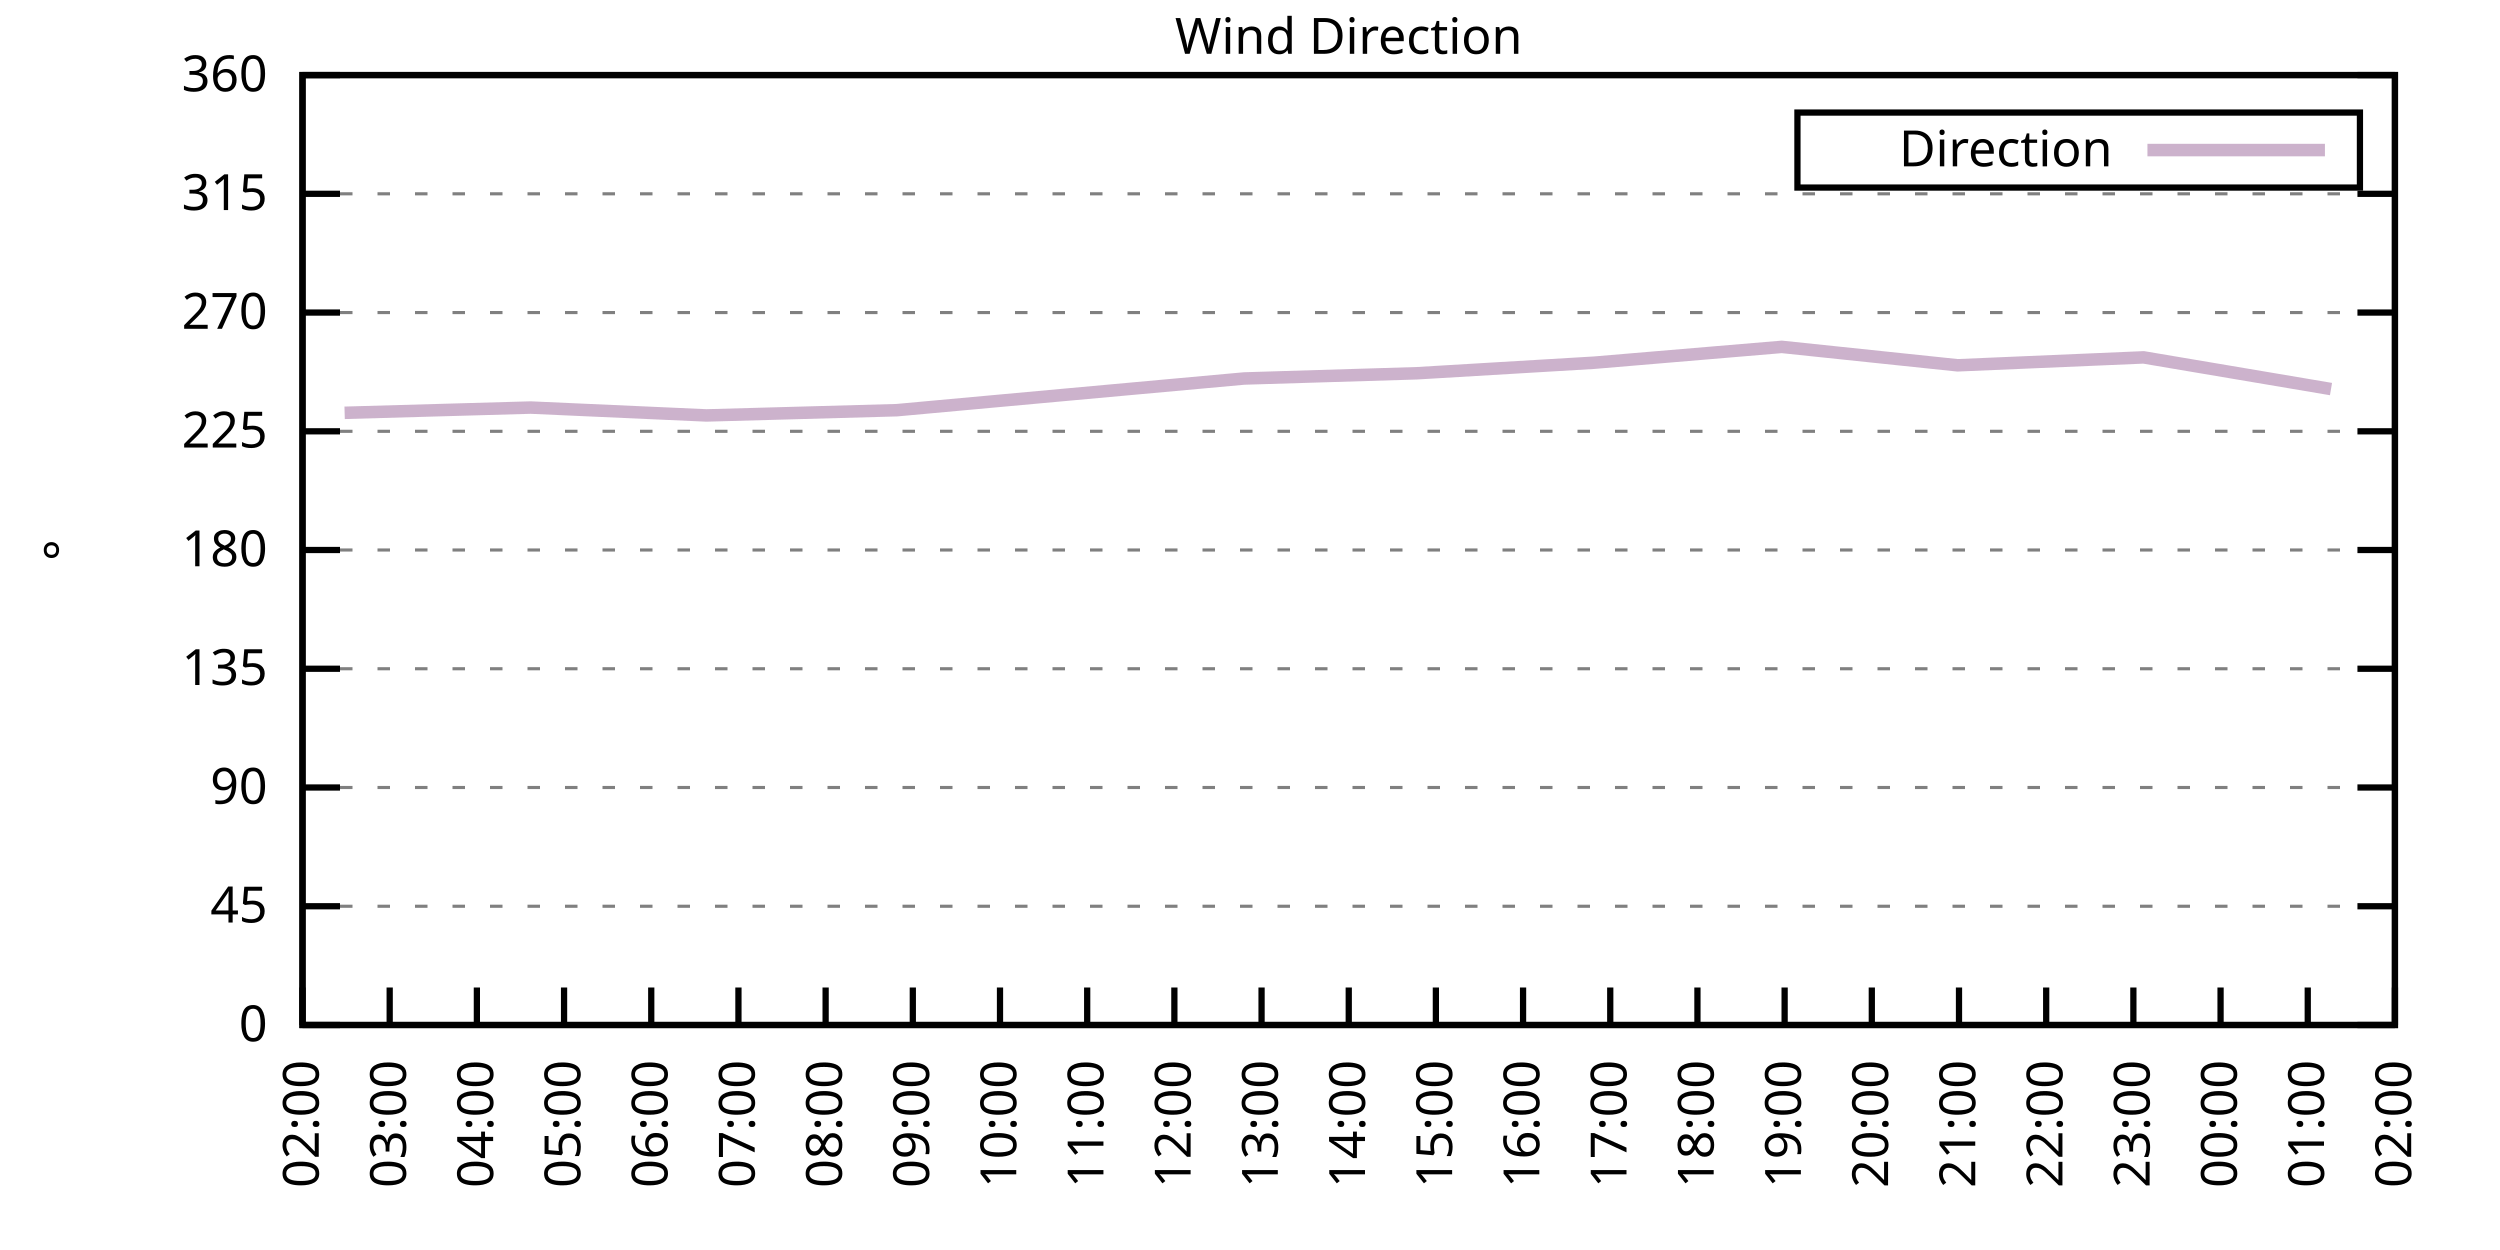
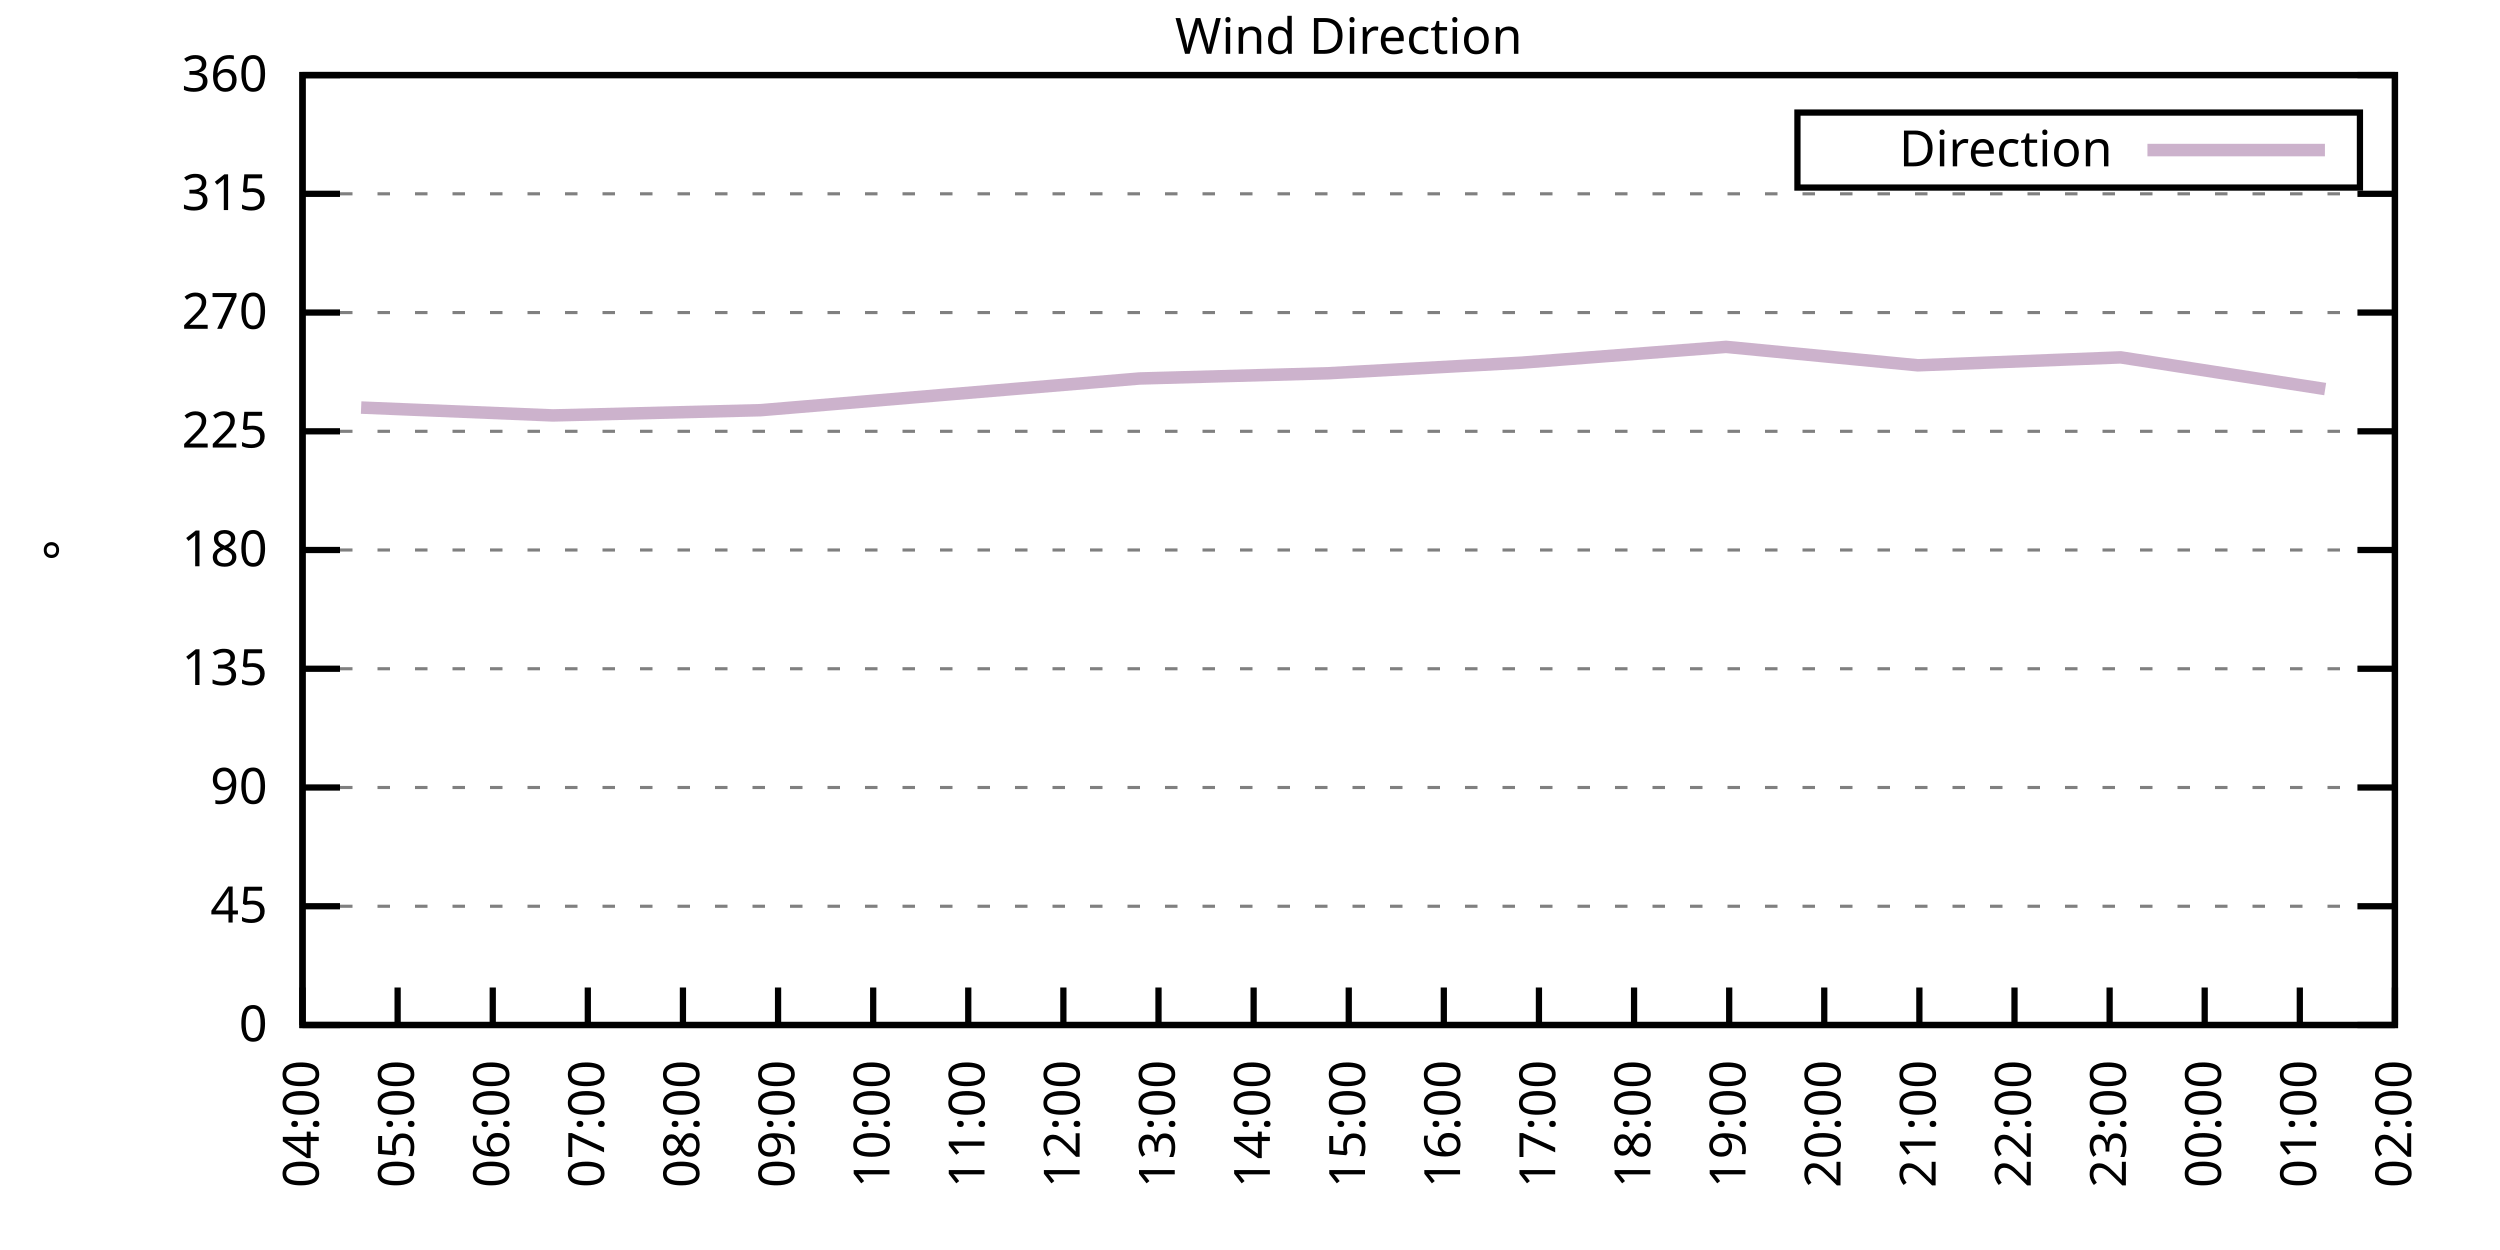
<svg xmlns="http://www.w3.org/2000/svg" xmlns:xlink="http://www.w3.org/1999/xlink" width="400" height="200" viewBox="0 0 400 200">
  <g id="gnuplot_canvas">
    <rect x="0" y="0" width="400" height="200" fill="none" />
    <defs>
      <circle id="gpDot" r="0.5" stroke-width="0.5" stroke="currentColor" />
      <path id="gpPt0" stroke-width="0.333" stroke="currentColor" d="M-1,0 h2 M0,-1 v2" />
      <path id="gpPt1" stroke-width="0.333" stroke="currentColor" d="M-1,-1 L1,1 M1,-1 L-1,1" />
      <path id="gpPt2" stroke-width="0.333" stroke="currentColor" d="M-1,0 L1,0 M0,-1 L0,1 M-1,-1 L1,1 M-1,1 L1,-1" />
      <rect id="gpPt3" stroke-width="0.333" stroke="currentColor" x="-1" y="-1" width="2" height="2" />
      <rect id="gpPt4" stroke-width="0.333" stroke="currentColor" fill="currentColor" x="-1" y="-1" width="2" height="2" />
      <circle id="gpPt5" stroke-width="0.333" stroke="currentColor" cx="0" cy="0" r="1" />
      <use xlink:href="#gpPt5" id="gpPt6" fill="currentColor" stroke="none" />
      <path id="gpPt7" stroke-width="0.333" stroke="currentColor" d="M0,-1.33 L-1.33,0.67 L1.33,0.67 z" />
      <use xlink:href="#gpPt7" id="gpPt8" fill="currentColor" stroke="none" />
      <use xlink:href="#gpPt7" id="gpPt9" stroke="currentColor" transform="rotate(180)" />
      <use xlink:href="#gpPt9" id="gpPt10" fill="currentColor" stroke="none" />
      <use xlink:href="#gpPt3" id="gpPt11" stroke="currentColor" transform="rotate(45)" />
      <use xlink:href="#gpPt11" id="gpPt12" fill="currentColor" stroke="none" />
      <path id="gpPt13" stroke-width="0.333" stroke="currentColor" d="M0,1.330 L1.265,0.411 L0.782,-1.067 L-0.782,-1.076 L-1.265,0.411 z" />
      <use xlink:href="#gpPt13" id="gpPt14" fill="currentColor" stroke="none" />
      <filter id="textbox" filterUnits="objectBoundingBox" x="0" y="0" height="1" width="1">
        <feFlood flood-color="white" flood-opacity="1" result="bgnd" />
        <feComposite in="SourceGraphic" in2="bgnd" operator="atop" />
      </filter>
      <filter id="greybox" filterUnits="objectBoundingBox" x="0" y="0" height="1" width="1">
        <feFlood flood-color="lightgrey" flood-opacity="1" result="grey" />
        <feComposite in="SourceGraphic" in2="grey" operator="atop" />
      </filter>
    </defs>
    <g fill="none" color="white" stroke="currentColor" stroke-width="1.00" stroke-linecap="butt" stroke-linejoin="miter">
</g>
    <g fill="none" color="black" stroke="currentColor" stroke-width="1.00" stroke-linecap="butt" stroke-linejoin="miter">
      <g stroke="none" shape-rendering="crispEdges">
        <polygon fill="rgb(255, 255, 255)" points="48.40,164.00 383.18,164.00 383.18,12.02 48.40,12.02 " />
      </g>
    </g>
    <g fill="none" color="black" stroke="currentColor" stroke-width="1.00" stroke-linecap="butt" stroke-linejoin="miter">
</g>
    <g fill="none" color="black" stroke="black" stroke-width="0.50" stroke-linecap="butt" stroke-linejoin="miter">
</g>
    <g fill="none" color="gray" stroke="currentColor" stroke-width="0.50" stroke-linecap="butt" stroke-linejoin="miter">
      <path stroke="gray" stroke-dasharray="2,4" class="gridline" d="M48.40,164.00 L383.19,164.00  " />
    </g>
    <g fill="none" color="gray" stroke="gray" stroke-width="1.00" stroke-linecap="butt" stroke-linejoin="miter">
</g>
    <g fill="none" color="black" stroke="currentColor" stroke-width="1.00" stroke-linecap="butt" stroke-linejoin="miter">
      <path stroke="black" d="M48.40,164.00 L54.40,164.00 M383.19,164.00 L377.19,164.00  " />
      <g transform="translate(42.80,166.60)" stroke="none" fill="black" font-family="Sans" font-size="8.00" text-anchor="end">
        <text>
          <tspan font-family="Sans"> 0</tspan>
        </text>
      </g>
    </g>
    <g fill="none" color="black" stroke="currentColor" stroke-width="1.00" stroke-linecap="butt" stroke-linejoin="miter">
</g>
    <g fill="none" color="black" stroke="black" stroke-width="0.50" stroke-linecap="butt" stroke-linejoin="miter">
</g>
    <g fill="none" color="gray" stroke="currentColor" stroke-width="0.50" stroke-linecap="butt" stroke-linejoin="miter">
      <path stroke="gray" stroke-dasharray="2,4" class="gridline" d="M48.40,145.00 L383.19,145.00  " />
    </g>
    <g fill="none" color="gray" stroke="gray" stroke-width="1.00" stroke-linecap="butt" stroke-linejoin="miter">
</g>
    <g fill="none" color="black" stroke="currentColor" stroke-width="1.00" stroke-linecap="butt" stroke-linejoin="miter">
      <path stroke="black" d="M48.40,145.00 L54.40,145.00 M383.19,145.00 L377.19,145.00  " />
      <g transform="translate(42.80,147.60)" stroke="none" fill="black" font-family="Sans" font-size="8.00" text-anchor="end">
        <text>
          <tspan font-family="Sans"> 45</tspan>
        </text>
      </g>
    </g>
    <g fill="none" color="black" stroke="currentColor" stroke-width="1.00" stroke-linecap="butt" stroke-linejoin="miter">
</g>
    <g fill="none" color="black" stroke="black" stroke-width="0.50" stroke-linecap="butt" stroke-linejoin="miter">
</g>
    <g fill="none" color="gray" stroke="currentColor" stroke-width="0.50" stroke-linecap="butt" stroke-linejoin="miter">
      <path stroke="gray" stroke-dasharray="2,4" class="gridline" d="M48.40,126.00 L383.19,126.00  " />
    </g>
    <g fill="none" color="gray" stroke="gray" stroke-width="1.00" stroke-linecap="butt" stroke-linejoin="miter">
</g>
    <g fill="none" color="black" stroke="currentColor" stroke-width="1.00" stroke-linecap="butt" stroke-linejoin="miter">
      <path stroke="black" d="M48.40,126.00 L54.40,126.00 M383.19,126.00 L377.19,126.00  " />
      <g transform="translate(42.80,128.60)" stroke="none" fill="black" font-family="Sans" font-size="8.00" text-anchor="end">
        <text>
          <tspan font-family="Sans"> 90</tspan>
        </text>
      </g>
    </g>
    <g fill="none" color="black" stroke="currentColor" stroke-width="1.00" stroke-linecap="butt" stroke-linejoin="miter">
</g>
    <g fill="none" color="black" stroke="black" stroke-width="0.50" stroke-linecap="butt" stroke-linejoin="miter">
</g>
    <g fill="none" color="gray" stroke="currentColor" stroke-width="0.50" stroke-linecap="butt" stroke-linejoin="miter">
      <path stroke="gray" stroke-dasharray="2,4" class="gridline" d="M48.40,107.00 L383.19,107.00  " />
    </g>
    <g fill="none" color="gray" stroke="gray" stroke-width="1.00" stroke-linecap="butt" stroke-linejoin="miter">
</g>
    <g fill="none" color="black" stroke="currentColor" stroke-width="1.00" stroke-linecap="butt" stroke-linejoin="miter">
      <path stroke="black" d="M48.40,107.00 L54.40,107.00 M383.19,107.00 L377.19,107.00  " />
      <g transform="translate(42.80,109.60)" stroke="none" fill="black" font-family="Sans" font-size="8.00" text-anchor="end">
        <text>
          <tspan font-family="Sans"> 135</tspan>
        </text>
      </g>
    </g>
    <g fill="none" color="black" stroke="currentColor" stroke-width="1.00" stroke-linecap="butt" stroke-linejoin="miter">
</g>
    <g fill="none" color="black" stroke="black" stroke-width="0.50" stroke-linecap="butt" stroke-linejoin="miter">
</g>
    <g fill="none" color="gray" stroke="currentColor" stroke-width="0.50" stroke-linecap="butt" stroke-linejoin="miter">
      <path stroke="gray" stroke-dasharray="2,4" class="gridline" d="M48.40,88.00 L383.19,88.00  " />
    </g>
    <g fill="none" color="gray" stroke="gray" stroke-width="1.00" stroke-linecap="butt" stroke-linejoin="miter">
</g>
    <g fill="none" color="black" stroke="currentColor" stroke-width="1.00" stroke-linecap="butt" stroke-linejoin="miter">
      <path stroke="black" d="M48.40,88.00 L54.40,88.00 M383.19,88.00 L377.19,88.00  " />
      <g transform="translate(42.80,90.60)" stroke="none" fill="black" font-family="Sans" font-size="8.00" text-anchor="end">
        <text>
          <tspan font-family="Sans"> 180</tspan>
        </text>
      </g>
    </g>
    <g fill="none" color="black" stroke="currentColor" stroke-width="1.00" stroke-linecap="butt" stroke-linejoin="miter">
</g>
    <g fill="none" color="black" stroke="black" stroke-width="0.50" stroke-linecap="butt" stroke-linejoin="miter">
</g>
    <g fill="none" color="gray" stroke="currentColor" stroke-width="0.50" stroke-linecap="butt" stroke-linejoin="miter">
      <path stroke="gray" stroke-dasharray="2,4" class="gridline" d="M48.40,69.01 L383.19,69.01  " />
    </g>
    <g fill="none" color="gray" stroke="gray" stroke-width="1.00" stroke-linecap="butt" stroke-linejoin="miter">
</g>
    <g fill="none" color="black" stroke="currentColor" stroke-width="1.00" stroke-linecap="butt" stroke-linejoin="miter">
      <path stroke="black" d="M48.40,69.01 L54.40,69.01 M383.19,69.01 L377.19,69.01  " />
      <g transform="translate(42.80,71.61)" stroke="none" fill="black" font-family="Sans" font-size="8.00" text-anchor="end">
        <text>
          <tspan font-family="Sans"> 225</tspan>
        </text>
      </g>
    </g>
    <g fill="none" color="black" stroke="currentColor" stroke-width="1.00" stroke-linecap="butt" stroke-linejoin="miter">
</g>
    <g fill="none" color="black" stroke="black" stroke-width="0.50" stroke-linecap="butt" stroke-linejoin="miter">
</g>
    <g fill="none" color="gray" stroke="currentColor" stroke-width="0.50" stroke-linecap="butt" stroke-linejoin="miter">
      <path stroke="gray" stroke-dasharray="2,4" class="gridline" d="M48.40,50.01 L383.19,50.01  " />
    </g>
    <g fill="none" color="gray" stroke="gray" stroke-width="1.00" stroke-linecap="butt" stroke-linejoin="miter">
</g>
    <g fill="none" color="black" stroke="currentColor" stroke-width="1.00" stroke-linecap="butt" stroke-linejoin="miter">
      <path stroke="black" d="M48.40,50.01 L54.40,50.01 M383.19,50.01 L377.19,50.01  " />
      <g transform="translate(42.80,52.61)" stroke="none" fill="black" font-family="Sans" font-size="8.00" text-anchor="end">
        <text>
          <tspan font-family="Sans"> 270</tspan>
        </text>
      </g>
    </g>
    <g fill="none" color="black" stroke="currentColor" stroke-width="1.00" stroke-linecap="butt" stroke-linejoin="miter">
</g>
    <g fill="none" color="black" stroke="black" stroke-width="0.50" stroke-linecap="butt" stroke-linejoin="miter">
</g>
    <g fill="none" color="gray" stroke="currentColor" stroke-width="0.50" stroke-linecap="butt" stroke-linejoin="miter">
      <path stroke="gray" stroke-dasharray="2,4" class="gridline" d="M48.40,31.01 L383.19,31.01  " />
    </g>
    <g fill="none" color="gray" stroke="gray" stroke-width="1.00" stroke-linecap="butt" stroke-linejoin="miter">
</g>
    <g fill="none" color="black" stroke="currentColor" stroke-width="1.00" stroke-linecap="butt" stroke-linejoin="miter">
      <path stroke="black" d="M48.40,31.01 L54.40,31.01 M383.19,31.01 L377.19,31.01  " />
      <g transform="translate(42.80,33.61)" stroke="none" fill="black" font-family="Sans" font-size="8.00" text-anchor="end">
        <text>
          <tspan font-family="Sans"> 315</tspan>
        </text>
      </g>
    </g>
    <g fill="none" color="black" stroke="currentColor" stroke-width="1.00" stroke-linecap="butt" stroke-linejoin="miter">
</g>
    <g fill="none" color="black" stroke="black" stroke-width="0.50" stroke-linecap="butt" stroke-linejoin="miter">
</g>
    <g fill="none" color="gray" stroke="currentColor" stroke-width="0.50" stroke-linecap="butt" stroke-linejoin="miter">
      <path stroke="gray" stroke-dasharray="2,4" class="gridline" d="M48.40,12.01 L383.19,12.01  " />
    </g>
    <g fill="none" color="gray" stroke="gray" stroke-width="1.00" stroke-linecap="butt" stroke-linejoin="miter">
</g>
    <g fill="none" color="black" stroke="currentColor" stroke-width="1.00" stroke-linecap="butt" stroke-linejoin="miter">
      <path stroke="black" d="M48.40,12.01 L54.40,12.01 M383.19,12.01 L377.19,12.01  " />
      <g transform="translate(42.80,14.61)" stroke="none" fill="black" font-family="Sans" font-size="8.00" text-anchor="end">
        <text>
          <tspan font-family="Sans"> 360</tspan>
        </text>
      </g>
    </g>
    <g fill="none" color="black" stroke="currentColor" stroke-width="1.00" stroke-linecap="butt" stroke-linejoin="miter">
      <path stroke="black" d="M48.40,164.00 L48.40,158.00  " />
      <g transform="translate(51.00,169.60) rotate(270.00)" stroke="none" fill="black" font-family="Sans" font-size="8.00" text-anchor="end">
        <text>
-           <tspan font-family="Sans">02:00</tspan>
-         </text>
-       </g>
-     </g>
-     <g fill="none" color="black" stroke="currentColor" stroke-width="1.00" stroke-linecap="butt" stroke-linejoin="miter">
-       <path stroke="black" d="M62.35,164.00 L62.35,158.00  " />
-       <g transform="translate(64.95,169.60) rotate(270.00)" stroke="none" fill="black" font-family="Sans" font-size="8.00" text-anchor="end">
-         <text>
-           <tspan font-family="Sans">03:00</tspan>
-         </text>
-       </g>
-     </g>
-     <g fill="none" color="black" stroke="currentColor" stroke-width="1.00" stroke-linecap="butt" stroke-linejoin="miter">
-       <path stroke="black" d="M76.30,164.00 L76.30,158.00  " />
-       <g transform="translate(78.90,169.60) rotate(270.00)" stroke="none" fill="black" font-family="Sans" font-size="8.00" text-anchor="end">
-         <text>
          <tspan font-family="Sans">04:00</tspan>
        </text>
      </g>
    </g>
    <g fill="none" color="black" stroke="currentColor" stroke-width="1.00" stroke-linecap="butt" stroke-linejoin="miter">
-       <path stroke="black" d="M90.25,164.00 L90.25,158.00  " />
-       <g transform="translate(92.85,169.60) rotate(270.00)" stroke="none" fill="black" font-family="Sans" font-size="8.00" text-anchor="end">
+       <path stroke="black" d="M63.62,164.00 L63.62,158.00  " />
+       <g transform="translate(66.22,169.60) rotate(270.00)" stroke="none" fill="black" font-family="Sans" font-size="8.00" text-anchor="end">
        <text>
          <tspan font-family="Sans">05:00</tspan>
        </text>
      </g>
    </g>
    <g fill="none" color="black" stroke="currentColor" stroke-width="1.00" stroke-linecap="butt" stroke-linejoin="miter">
-       <path stroke="black" d="M104.20,164.00 L104.20,158.00  " />
-       <g transform="translate(106.80,169.60) rotate(270.00)" stroke="none" fill="black" font-family="Sans" font-size="8.00" text-anchor="end">
+       <path stroke="black" d="M78.84,164.00 L78.84,158.00  " />
+       <g transform="translate(81.44,169.60) rotate(270.00)" stroke="none" fill="black" font-family="Sans" font-size="8.00" text-anchor="end">
        <text>
          <tspan font-family="Sans">06:00</tspan>
        </text>
      </g>
    </g>
    <g fill="none" color="black" stroke="currentColor" stroke-width="1.00" stroke-linecap="butt" stroke-linejoin="miter">
-       <path stroke="black" d="M118.15,164.00 L118.15,158.00  " />
-       <g transform="translate(120.75,169.60) rotate(270.00)" stroke="none" fill="black" font-family="Sans" font-size="8.00" text-anchor="end">
+       <path stroke="black" d="M94.05,164.00 L94.05,158.00  " />
+       <g transform="translate(96.65,169.60) rotate(270.00)" stroke="none" fill="black" font-family="Sans" font-size="8.00" text-anchor="end">
        <text>
          <tspan font-family="Sans">07:00</tspan>
        </text>
      </g>
    </g>
    <g fill="none" color="black" stroke="currentColor" stroke-width="1.00" stroke-linecap="butt" stroke-linejoin="miter">
-       <path stroke="black" d="M132.10,164.00 L132.10,158.00  " />
-       <g transform="translate(134.70,169.60) rotate(270.00)" stroke="none" fill="black" font-family="Sans" font-size="8.00" text-anchor="end">
+       <path stroke="black" d="M109.27,164.00 L109.27,158.00  " />
+       <g transform="translate(111.87,169.60) rotate(270.00)" stroke="none" fill="black" font-family="Sans" font-size="8.00" text-anchor="end">
        <text>
          <tspan font-family="Sans">08:00</tspan>
        </text>
      </g>
    </g>
    <g fill="none" color="black" stroke="currentColor" stroke-width="1.00" stroke-linecap="butt" stroke-linejoin="miter">
-       <path stroke="black" d="M146.05,164.00 L146.05,158.00  " />
-       <g transform="translate(148.65,169.60) rotate(270.00)" stroke="none" fill="black" font-family="Sans" font-size="8.00" text-anchor="end">
+       <path stroke="black" d="M124.49,164.00 L124.49,158.00  " />
+       <g transform="translate(127.09,169.60) rotate(270.00)" stroke="none" fill="black" font-family="Sans" font-size="8.00" text-anchor="end">
        <text>
          <tspan font-family="Sans">09:00</tspan>
        </text>
      </g>
    </g>
    <g fill="none" color="black" stroke="currentColor" stroke-width="1.00" stroke-linecap="butt" stroke-linejoin="miter">
-       <path stroke="black" d="M160.00,164.00 L160.00,158.00  " />
-       <g transform="translate(162.60,169.60) rotate(270.00)" stroke="none" fill="black" font-family="Sans" font-size="8.00" text-anchor="end">
+       <path stroke="black" d="M139.71,164.00 L139.71,158.00  " />
+       <g transform="translate(142.31,169.60) rotate(270.00)" stroke="none" fill="black" font-family="Sans" font-size="8.00" text-anchor="end">
        <text>
          <tspan font-family="Sans">10:00</tspan>
        </text>
      </g>
    </g>
    <g fill="none" color="black" stroke="currentColor" stroke-width="1.00" stroke-linecap="butt" stroke-linejoin="miter">
-       <path stroke="black" d="M173.95,164.00 L173.95,158.00  " />
-       <g transform="translate(176.55,169.60) rotate(270.00)" stroke="none" fill="black" font-family="Sans" font-size="8.00" text-anchor="end">
+       <path stroke="black" d="M154.92,164.00 L154.92,158.00  " />
+       <g transform="translate(157.52,169.60) rotate(270.00)" stroke="none" fill="black" font-family="Sans" font-size="8.00" text-anchor="end">
        <text>
          <tspan font-family="Sans">11:00</tspan>
        </text>
      </g>
    </g>
    <g fill="none" color="black" stroke="currentColor" stroke-width="1.00" stroke-linecap="butt" stroke-linejoin="miter">
-       <path stroke="black" d="M187.90,164.00 L187.90,158.00  " />
-       <g transform="translate(190.50,169.60) rotate(270.00)" stroke="none" fill="black" font-family="Sans" font-size="8.00" text-anchor="end">
+       <path stroke="black" d="M170.14,164.00 L170.14,158.00  " />
+       <g transform="translate(172.74,169.60) rotate(270.00)" stroke="none" fill="black" font-family="Sans" font-size="8.00" text-anchor="end">
        <text>
          <tspan font-family="Sans">12:00</tspan>
        </text>
      </g>
    </g>
    <g fill="none" color="black" stroke="currentColor" stroke-width="1.00" stroke-linecap="butt" stroke-linejoin="miter">
-       <path stroke="black" d="M201.85,164.00 L201.85,158.00  " />
-       <g transform="translate(204.45,169.60) rotate(270.00)" stroke="none" fill="black" font-family="Sans" font-size="8.00" text-anchor="end">
+       <path stroke="black" d="M185.36,164.00 L185.36,158.00  " />
+       <g transform="translate(187.96,169.60) rotate(270.00)" stroke="none" fill="black" font-family="Sans" font-size="8.00" text-anchor="end">
        <text>
          <tspan font-family="Sans">13:00</tspan>
+         </text>
+       </g>
+     </g>
+     <g fill="none" color="black" stroke="currentColor" stroke-width="1.00" stroke-linecap="butt" stroke-linejoin="miter">
+       <path stroke="black" d="M200.58,164.00 L200.58,158.00  " />
+       <g transform="translate(203.18,169.60) rotate(270.00)" stroke="none" fill="black" font-family="Sans" font-size="8.00" text-anchor="end">
+         <text>
+           <tspan font-family="Sans">14:00</tspan>
        </text>
      </g>
    </g>
    <g fill="none" color="black" stroke="currentColor" stroke-width="1.00" stroke-linecap="butt" stroke-linejoin="miter">
      <path stroke="black" d="M215.80,164.00 L215.80,158.00  " />
      <g transform="translate(218.40,169.60) rotate(270.00)" stroke="none" fill="black" font-family="Sans" font-size="8.00" text-anchor="end">
        <text>
-           <tspan font-family="Sans">14:00</tspan>
-         </text>
-       </g>
-     </g>
-     <g fill="none" color="black" stroke="currentColor" stroke-width="1.00" stroke-linecap="butt" stroke-linejoin="miter">
-       <path stroke="black" d="M229.74,164.00 L229.74,158.00  " />
-       <g transform="translate(232.34,169.60) rotate(270.00)" stroke="none" fill="black" font-family="Sans" font-size="8.00" text-anchor="end">
-         <text>
          <tspan font-family="Sans">15:00</tspan>
        </text>
      </g>
    </g>
    <g fill="none" color="black" stroke="currentColor" stroke-width="1.00" stroke-linecap="butt" stroke-linejoin="miter">
-       <path stroke="black" d="M243.69,164.00 L243.69,158.00  " />
-       <g transform="translate(246.29,169.60) rotate(270.00)" stroke="none" fill="black" font-family="Sans" font-size="8.00" text-anchor="end">
+       <path stroke="black" d="M231.01,164.00 L231.01,158.00  " />
+       <g transform="translate(233.61,169.60) rotate(270.00)" stroke="none" fill="black" font-family="Sans" font-size="8.00" text-anchor="end">
        <text>
          <tspan font-family="Sans">16:00</tspan>
        </text>
      </g>
    </g>
    <g fill="none" color="black" stroke="currentColor" stroke-width="1.00" stroke-linecap="butt" stroke-linejoin="miter">
-       <path stroke="black" d="M257.64,164.00 L257.64,158.00  " />
-       <g transform="translate(260.24,169.60) rotate(270.00)" stroke="none" fill="black" font-family="Sans" font-size="8.00" text-anchor="end">
+       <path stroke="black" d="M246.23,164.00 L246.23,158.00  " />
+       <g transform="translate(248.83,169.60) rotate(270.00)" stroke="none" fill="black" font-family="Sans" font-size="8.00" text-anchor="end">
        <text>
          <tspan font-family="Sans">17:00</tspan>
        </text>
      </g>
    </g>
    <g fill="none" color="black" stroke="currentColor" stroke-width="1.00" stroke-linecap="butt" stroke-linejoin="miter">
-       <path stroke="black" d="M271.59,164.00 L271.59,158.00  " />
-       <g transform="translate(274.19,169.60) rotate(270.00)" stroke="none" fill="black" font-family="Sans" font-size="8.00" text-anchor="end">
+       <path stroke="black" d="M261.45,164.00 L261.45,158.00  " />
+       <g transform="translate(264.05,169.60) rotate(270.00)" stroke="none" fill="black" font-family="Sans" font-size="8.00" text-anchor="end">
        <text>
          <tspan font-family="Sans">18:00</tspan>
        </text>
      </g>
    </g>
    <g fill="none" color="black" stroke="currentColor" stroke-width="1.00" stroke-linecap="butt" stroke-linejoin="miter">
-       <path stroke="black" d="M285.54,164.00 L285.54,158.00  " />
-       <g transform="translate(288.14,169.60) rotate(270.00)" stroke="none" fill="black" font-family="Sans" font-size="8.00" text-anchor="end">
+       <path stroke="black" d="M276.67,164.00 L276.67,158.00  " />
+       <g transform="translate(279.27,169.60) rotate(270.00)" stroke="none" fill="black" font-family="Sans" font-size="8.00" text-anchor="end">
        <text>
          <tspan font-family="Sans">19:00</tspan>
        </text>
      </g>
    </g>
    <g fill="none" color="black" stroke="currentColor" stroke-width="1.00" stroke-linecap="butt" stroke-linejoin="miter">
-       <path stroke="black" d="M299.49,164.00 L299.49,158.00  " />
-       <g transform="translate(302.09,169.60) rotate(270.00)" stroke="none" fill="black" font-family="Sans" font-size="8.00" text-anchor="end">
+       <path stroke="black" d="M291.88,164.00 L291.88,158.00  " />
+       <g transform="translate(294.48,169.60) rotate(270.00)" stroke="none" fill="black" font-family="Sans" font-size="8.00" text-anchor="end">
        <text>
          <tspan font-family="Sans">20:00</tspan>
        </text>
      </g>
    </g>
    <g fill="none" color="black" stroke="currentColor" stroke-width="1.00" stroke-linecap="butt" stroke-linejoin="miter">
-       <path stroke="black" d="M313.44,164.00 L313.44,158.00  " />
-       <g transform="translate(316.04,169.60) rotate(270.00)" stroke="none" fill="black" font-family="Sans" font-size="8.00" text-anchor="end">
+       <path stroke="black" d="M307.10,164.00 L307.10,158.00  " />
+       <g transform="translate(309.70,169.60) rotate(270.00)" stroke="none" fill="black" font-family="Sans" font-size="8.00" text-anchor="end">
        <text>
          <tspan font-family="Sans">21:00</tspan>
        </text>
      </g>
    </g>
    <g fill="none" color="black" stroke="currentColor" stroke-width="1.00" stroke-linecap="butt" stroke-linejoin="miter">
-       <path stroke="black" d="M327.39,164.00 L327.39,158.00  " />
-       <g transform="translate(329.99,169.60) rotate(270.00)" stroke="none" fill="black" font-family="Sans" font-size="8.00" text-anchor="end">
+       <path stroke="black" d="M322.32,164.00 L322.32,158.00  " />
+       <g transform="translate(324.92,169.60) rotate(270.00)" stroke="none" fill="black" font-family="Sans" font-size="8.00" text-anchor="end">
        <text>
          <tspan font-family="Sans">22:00</tspan>
        </text>
      </g>
    </g>
    <g fill="none" color="black" stroke="currentColor" stroke-width="1.00" stroke-linecap="butt" stroke-linejoin="miter">
-       <path stroke="black" d="M341.34,164.00 L341.34,158.00  " />
-       <g transform="translate(343.94,169.60) rotate(270.00)" stroke="none" fill="black" font-family="Sans" font-size="8.00" text-anchor="end">
+       <path stroke="black" d="M337.54,164.00 L337.54,158.00  " />
+       <g transform="translate(340.14,169.60) rotate(270.00)" stroke="none" fill="black" font-family="Sans" font-size="8.00" text-anchor="end">
        <text>
          <tspan font-family="Sans">23:00</tspan>
        </text>
      </g>
    </g>
    <g fill="none" color="black" stroke="currentColor" stroke-width="1.00" stroke-linecap="butt" stroke-linejoin="miter">
-       <path stroke="black" d="M355.29,164.00 L355.29,158.00  " />
-       <g transform="translate(357.89,169.60) rotate(270.00)" stroke="none" fill="black" font-family="Sans" font-size="8.00" text-anchor="end">
+       <path stroke="black" d="M352.75,164.00 L352.75,158.00  " />
+       <g transform="translate(355.35,169.60) rotate(270.00)" stroke="none" fill="black" font-family="Sans" font-size="8.00" text-anchor="end">
        <text>
          <tspan font-family="Sans">00:00</tspan>
        </text>
      </g>
    </g>
    <g fill="none" color="black" stroke="currentColor" stroke-width="1.00" stroke-linecap="butt" stroke-linejoin="miter">
-       <path stroke="black" d="M369.24,164.00 L369.24,158.00  " />
-       <g transform="translate(371.84,169.60) rotate(270.00)" stroke="none" fill="black" font-family="Sans" font-size="8.00" text-anchor="end">
+       <path stroke="black" d="M367.97,164.00 L367.97,158.00  " />
+       <g transform="translate(370.57,169.60) rotate(270.00)" stroke="none" fill="black" font-family="Sans" font-size="8.00" text-anchor="end">
        <text>
          <tspan font-family="Sans">01:00</tspan>
        </text>
      </g>
    </g>
    <g fill="none" color="black" stroke="currentColor" stroke-width="1.00" stroke-linecap="butt" stroke-linejoin="miter">
      <path stroke="black" d="M383.19,164.00 L383.19,158.00  " />
      <g transform="translate(385.79,169.60) rotate(270.00)" stroke="none" fill="black" font-family="Sans" font-size="8.00" text-anchor="end">
        <text>
          <tspan font-family="Sans">02:00</tspan>
        </text>
      </g>
    </g>
    <g fill="none" color="black" stroke="currentColor" stroke-width="1.00" stroke-linecap="butt" stroke-linejoin="miter">
</g>
    <g fill="none" color="black" stroke="currentColor" stroke-width="1.00" stroke-linecap="butt" stroke-linejoin="miter">
      <path stroke="black" d="M48.40,12.01 L48.40,164.00 L383.19,164.00 L383.19,12.01 L48.40,12.01 Z  " />
    </g>
    <g fill="none" color="black" stroke="currentColor" stroke-width="1.00" stroke-linecap="butt" stroke-linejoin="miter">
</g>
    <g fill="none" color="black" stroke="currentColor" stroke-width="1.00" stroke-linecap="butt" stroke-linejoin="miter">
      <path stroke="black" d="M287.59,30.01 L287.59,18.01 L377.59,18.01 L377.59,30.01 L287.59,30.01 Z  " />
    </g>
    <g id="Wind_direction_plot_1">
      <g fill="none" color="white" stroke="black" stroke-width="2.00" stroke-linecap="butt" stroke-linejoin="miter">
</g>
      <g fill="none" color="black" stroke="currentColor" stroke-width="2.00" stroke-linecap="butt" stroke-linejoin="miter">
        <g transform="translate(337.99,26.61)" stroke="none" fill="black" font-family="Sans" font-size="8.00" text-anchor="end">
          <text>
            <tspan font-family="Sans">Direction</tspan>
          </text>
        </g>
      </g>
      <g fill="none" color="black" stroke="currentColor" stroke-width="2.00" stroke-linecap="butt" stroke-linejoin="miter">
-         <path stroke="rgb(204, 178, 204)" d="M343.59,24.01 L371.99,24.01 M55.14,66.05 L84.90,65.21 L113.03,66.47 L143.49,65.63 L171.16,63.10 L199.06,60.56   L226.72,59.72 L255.09,58.03 L285.08,55.50 L313.21,58.45 L342.97,57.18 L372.96,62.25  " />
+         <path stroke="rgb(204, 178, 204)" d="M343.59,24.01 L371.99,24.01 M57.78,65.21 L88.47,66.47 L121.70,65.63 L151.88,63.10 L182.32,60.56 L212.50,59.72   L243.44,58.03 L276.16,55.50 L306.85,58.45 L339.31,57.18 L372.03,62.25  " />
      </g>
    </g>
    <g fill="none" color="black" stroke="currentColor" stroke-width="2.00" stroke-linecap="butt" stroke-linejoin="miter">
</g>
    <g fill="none" color="black" stroke="black" stroke-width="1.00" stroke-linecap="butt" stroke-linejoin="miter">
</g>
    <g fill="none" color="black" stroke="currentColor" stroke-width="1.00" stroke-linecap="butt" stroke-linejoin="miter">
      <path stroke="black" d="M48.40,12.01 L48.40,164.00 L383.19,164.00 L383.19,12.01 L48.40,12.01 Z  " />
      <g transform="translate(12.80,88.01) rotate(270.00)" stroke="none" fill="black" font-family="Sans" font-size="8.00" text-anchor="middle">
        <text>
          <tspan font-family="Sans">°</tspan>
        </text>
      </g>
    </g>
    <g fill="none" color="black" stroke="currentColor" stroke-width="1.00" stroke-linecap="butt" stroke-linejoin="miter">
</g>
    <g fill="none" color="black" stroke="currentColor" stroke-width="1.00" stroke-linecap="butt" stroke-linejoin="miter">
      <g transform="translate(215.79,8.61)" stroke="none" fill="black" font-family="Sans" font-size="8.00" text-anchor="middle">
        <text>
          <tspan font-family="Sans">Wind Direction</tspan>
        </text>
      </g>
    </g>
    <g fill="none" color="black" stroke="currentColor" stroke-width="1.00" stroke-linecap="butt" stroke-linejoin="miter">
</g>
  </g>
</svg>
